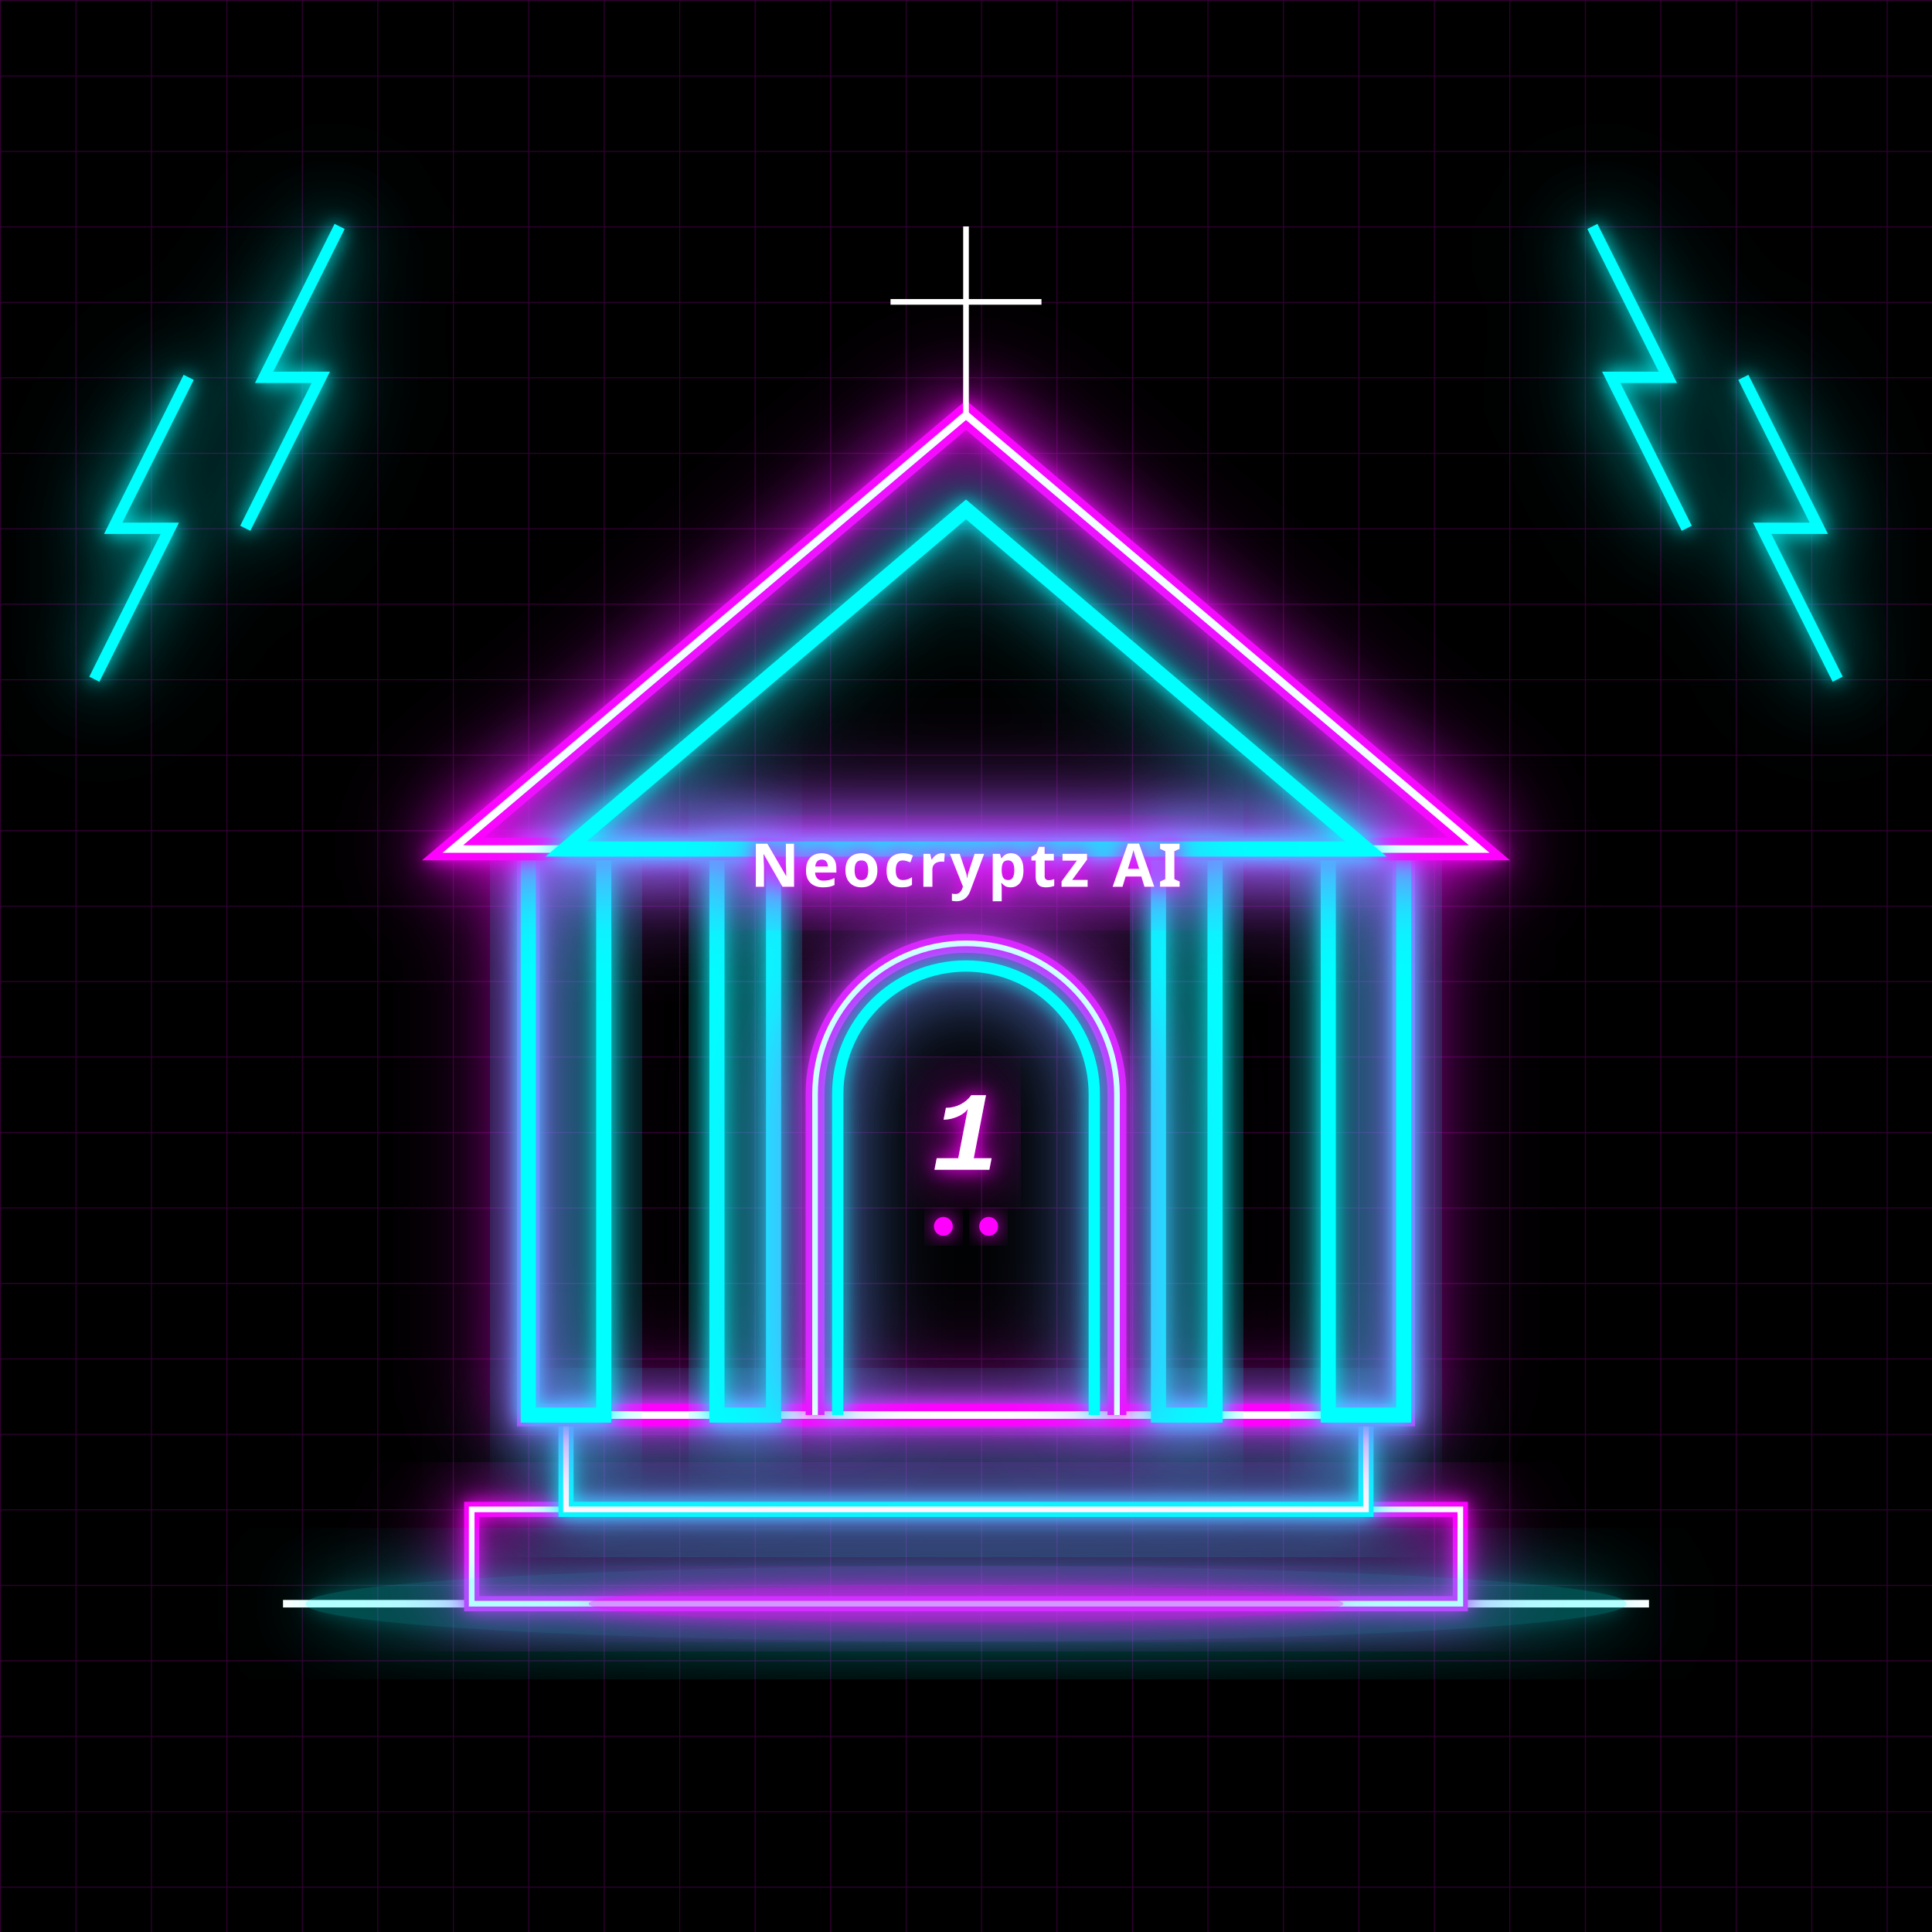
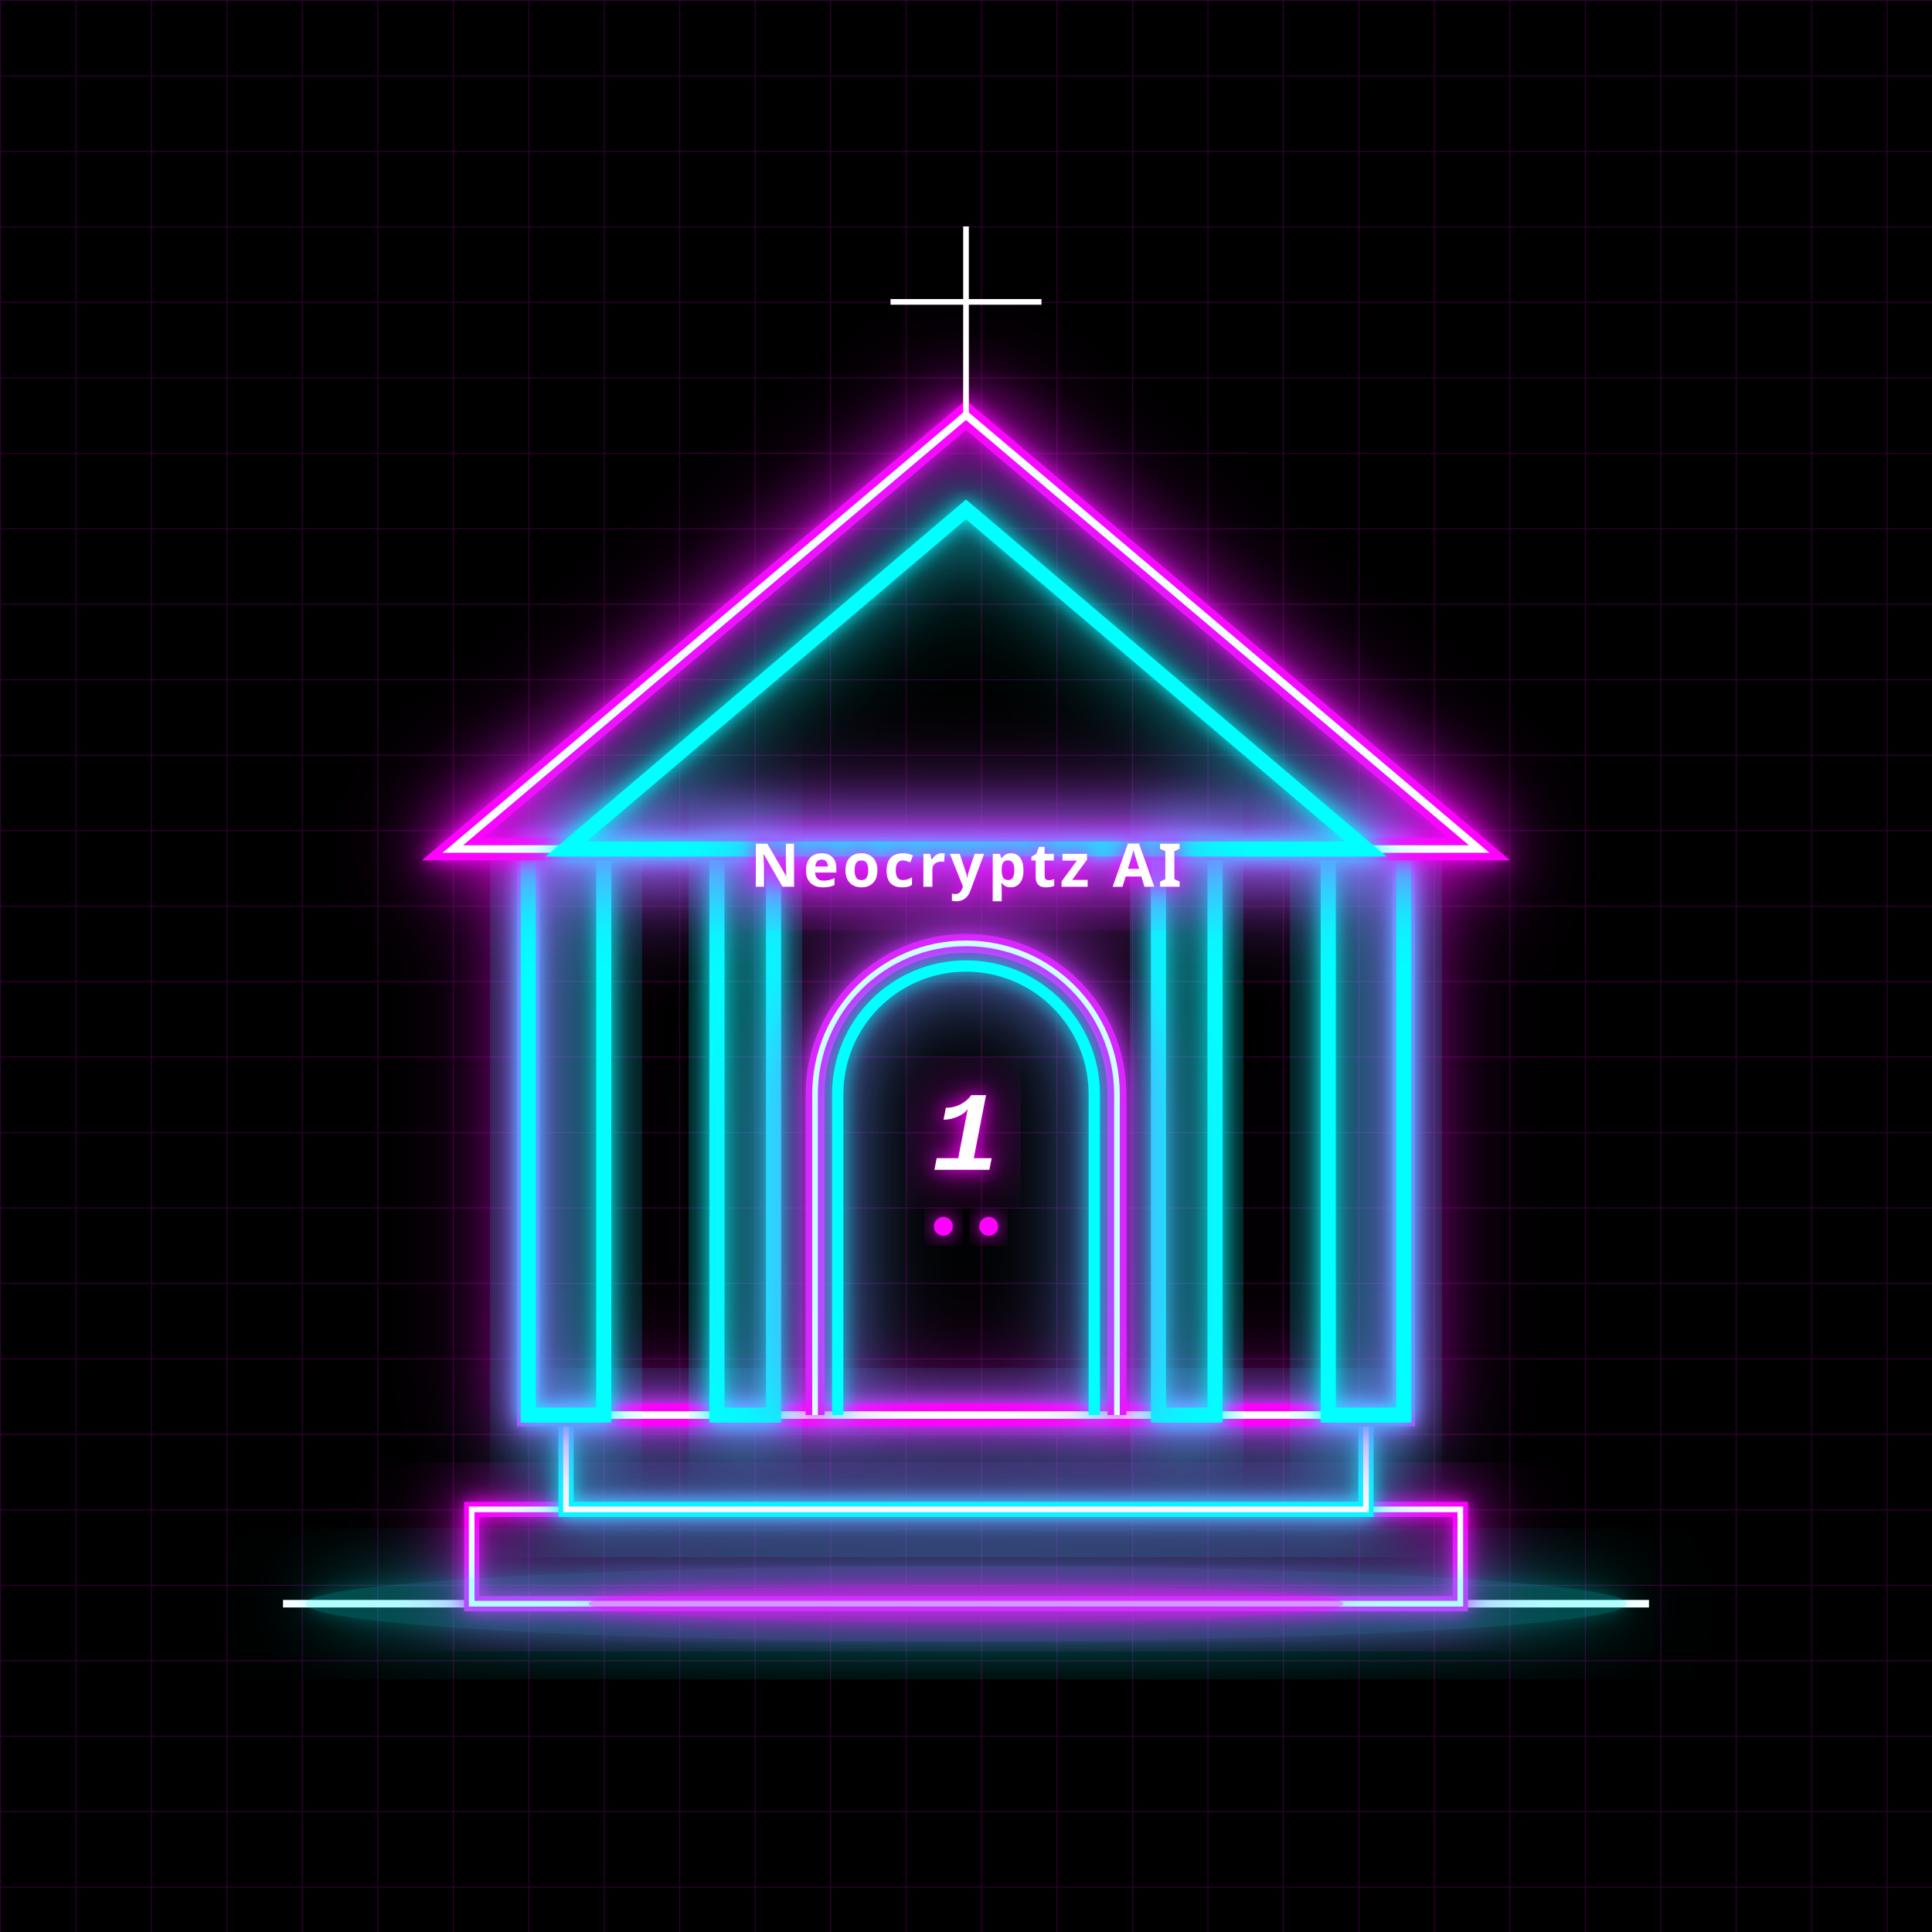
<svg xmlns="http://www.w3.org/2000/svg" width="1024" height="1024" viewBox="0 0 1024 1024">
  <rect width="1024" height="1024" fill="#000000" />
  <defs>
    <filter id="neonPink" x="-50%" y="-50%" width="200%" height="200%">
      <feGaussianBlur stdDeviation="5" result="blur1" />
      <feGaussianBlur stdDeviation="15" result="blur2" />
      <feGaussianBlur stdDeviation="25" result="blur3" />
      <feMerge>
        <feMergeNode in="blur3" />
        <feMergeNode in="blur2" />
        <feMergeNode in="blur1" />
        <feMergeNode in="SourceGraphic" />
      </feMerge>
    </filter>
    <filter id="neonBlue" x="-50%" y="-50%" width="200%" height="200%">
      <feGaussianBlur stdDeviation="5" result="blur1" />
      <feGaussianBlur stdDeviation="15" result="blur2" />
      <feGaussianBlur stdDeviation="25" result="blur3" />
      <feMerge>
        <feMergeNode in="blur3" />
        <feMergeNode in="blur2" />
        <feMergeNode in="blur1" />
        <feMergeNode in="SourceGraphic" />
      </feMerge>
    </filter>
    <filter id="neonPinkInner" x="-50%" y="-50%" width="200%" height="200%">
      <feGaussianBlur stdDeviation="4" result="blur1" />
      <feMerge>
        <feMergeNode in="blur1" />
        <feMergeNode in="SourceGraphic" />
      </feMerge>
    </filter>
    <pattern id="grid" width="40" height="40" patternUnits="userSpaceOnUse">
      <path d="M 40 0 L 0 0 0 40" fill="none" stroke="#ff00ff" stroke-width="1" opacity="0.2" />
    </pattern>
  </defs>
  <rect width="1024" height="1024" fill="url(#grid)" />
-   <g stroke="#00ffff" fill="none" stroke-width="6" filter="url(#neonBlue)">
-     <polyline points="100,200 60,280 90,280 50,360" />
-     <polyline points="180,120 140,200 170,200 130,280" />
-     <polyline points="924,200 964,280 934,280 974,360" />
-     <polyline points="844,120 884,200 854,200 894,280" />
-   </g>
  <line x1="150" y1="850" x2="874" y2="850" stroke="#00ffff" stroke-width="12" filter="url(#neonBlue)" />
  <line x1="150" y1="850" x2="874" y2="850" stroke="#ffffff" stroke-width="4" />
  <rect x="250" y="800" width="524" height="50" fill="none" stroke="#ff00ff" stroke-width="8" filter="url(#neonPink)" />
  <rect x="250" y="800" width="524" height="50" fill="none" stroke="#ffffff" stroke-width="3" />
  <rect x="300" y="750" width="424" height="50" fill="none" stroke="#00ffff" stroke-width="8" filter="url(#neonBlue)" />
  <rect x="300" y="750" width="424" height="50" fill="none" stroke="#ffffff" stroke-width="3" />
  <rect x="280" y="450" width="464" height="300" fill="none" stroke="#ff00ff" stroke-width="12" filter="url(#neonPink)" />
  <rect x="280" y="450" width="464" height="300" fill="none" stroke="#ffffff" stroke-width="4" />
  <rect x="280" y="450" width="40" height="300" fill="none" stroke="#00ffff" stroke-width="8" filter="url(#neonBlue)" />
  <rect x="704" y="450" width="40" height="300" fill="none" stroke="#00ffff" stroke-width="8" filter="url(#neonBlue)" />
  <rect x="380" y="450" width="30" height="300" fill="none" stroke="#00ffff" stroke-width="8" filter="url(#neonBlue)" />
  <rect x="614" y="450" width="30" height="300" fill="none" stroke="#00ffff" stroke-width="8" filter="url(#neonBlue)" />
  <polygon points="240,450 512,220 784,450" fill="none" stroke="#ff00ff" stroke-width="12" filter="url(#neonPink)" />
  <polygon points="240,450 512,220 784,450" fill="none" stroke="#ffffff" stroke-width="4" />
  <polygon points="300,450 512,270 724,450" fill="none" stroke="#00ffff" stroke-width="8" filter="url(#neonBlue)" />
  <line x1="512" y1="120" x2="512" y2="220" stroke="#00ffff" stroke-width="10" filter="url(#neonBlue)" />
  <line x1="472" y1="160" x2="552" y2="160" stroke="#00ffff" stroke-width="10" filter="url(#neonBlue)" />
  <line x1="512" y1="120" x2="512" y2="220" stroke="#ffffff" stroke-width="3" />
  <line x1="472" y1="160" x2="552" y2="160" stroke="#ffffff" stroke-width="3" />
  <path d="M 432 750 L 432 580 A 80 80 0 0 1 592 580 L 592 750" fill="none" stroke="#ff00ff" stroke-width="10" filter="url(#neonPink)" />
  <path d="M 432 750 L 432 580 A 80 80 0 0 1 592 580 L 592 750" fill="none" stroke="#ffffff" stroke-width="3" />
  <text x="512" y="470" font-family="sans-serif" font-weight="bold" font-size="32" fill="#ff00ff" filter="url(#neonPink)" letter-spacing="2" text-anchor="middle">Neocryptz AI</text>
  <text x="512" y="470" font-family="sans-serif" font-weight="bold" font-size="32" fill="#ffffff" letter-spacing="2" text-anchor="middle">Neocryptz AI</text>
  <path d="M 444 750 L 444 580 A 68 68 0 0 1 580 580 L 580 750" fill="none" stroke="#00ffff" stroke-width="6" filter="url(#neonBlue)" />
  <circle cx="500" cy="650" r="5" fill="#ff00ff" filter="url(#neonPink)" />
  <circle cx="524" cy="650" r="5" fill="#ff00ff" filter="url(#neonPink)" />
  <line x1="512" y1="512" x2="512" y2="750" stroke="#00ffff" stroke-width="4" filter="url(#neonBlue)" />
  <text x="512" y="620" font-family="'Courier New', Courier, monospace" font-size="60" font-style="italic" font-weight="bold" fill="#ff00ff" text-anchor="middle" filter="url(#neonPink)">1</text>
  <text x="512" y="620" font-family="'Courier New', Courier, monospace" font-size="60" font-style="italic" font-weight="bold" fill="#ffffff" text-anchor="middle">1</text>
  <ellipse cx="512" cy="850" rx="350" ry="20" fill="#00ffff" opacity="0.3" filter="url(#neonBlue)" />
  <ellipse cx="512" cy="850" rx="200" ry="10" fill="#ff00ff" opacity="0.4" filter="url(#neonPink)" />
</svg>
